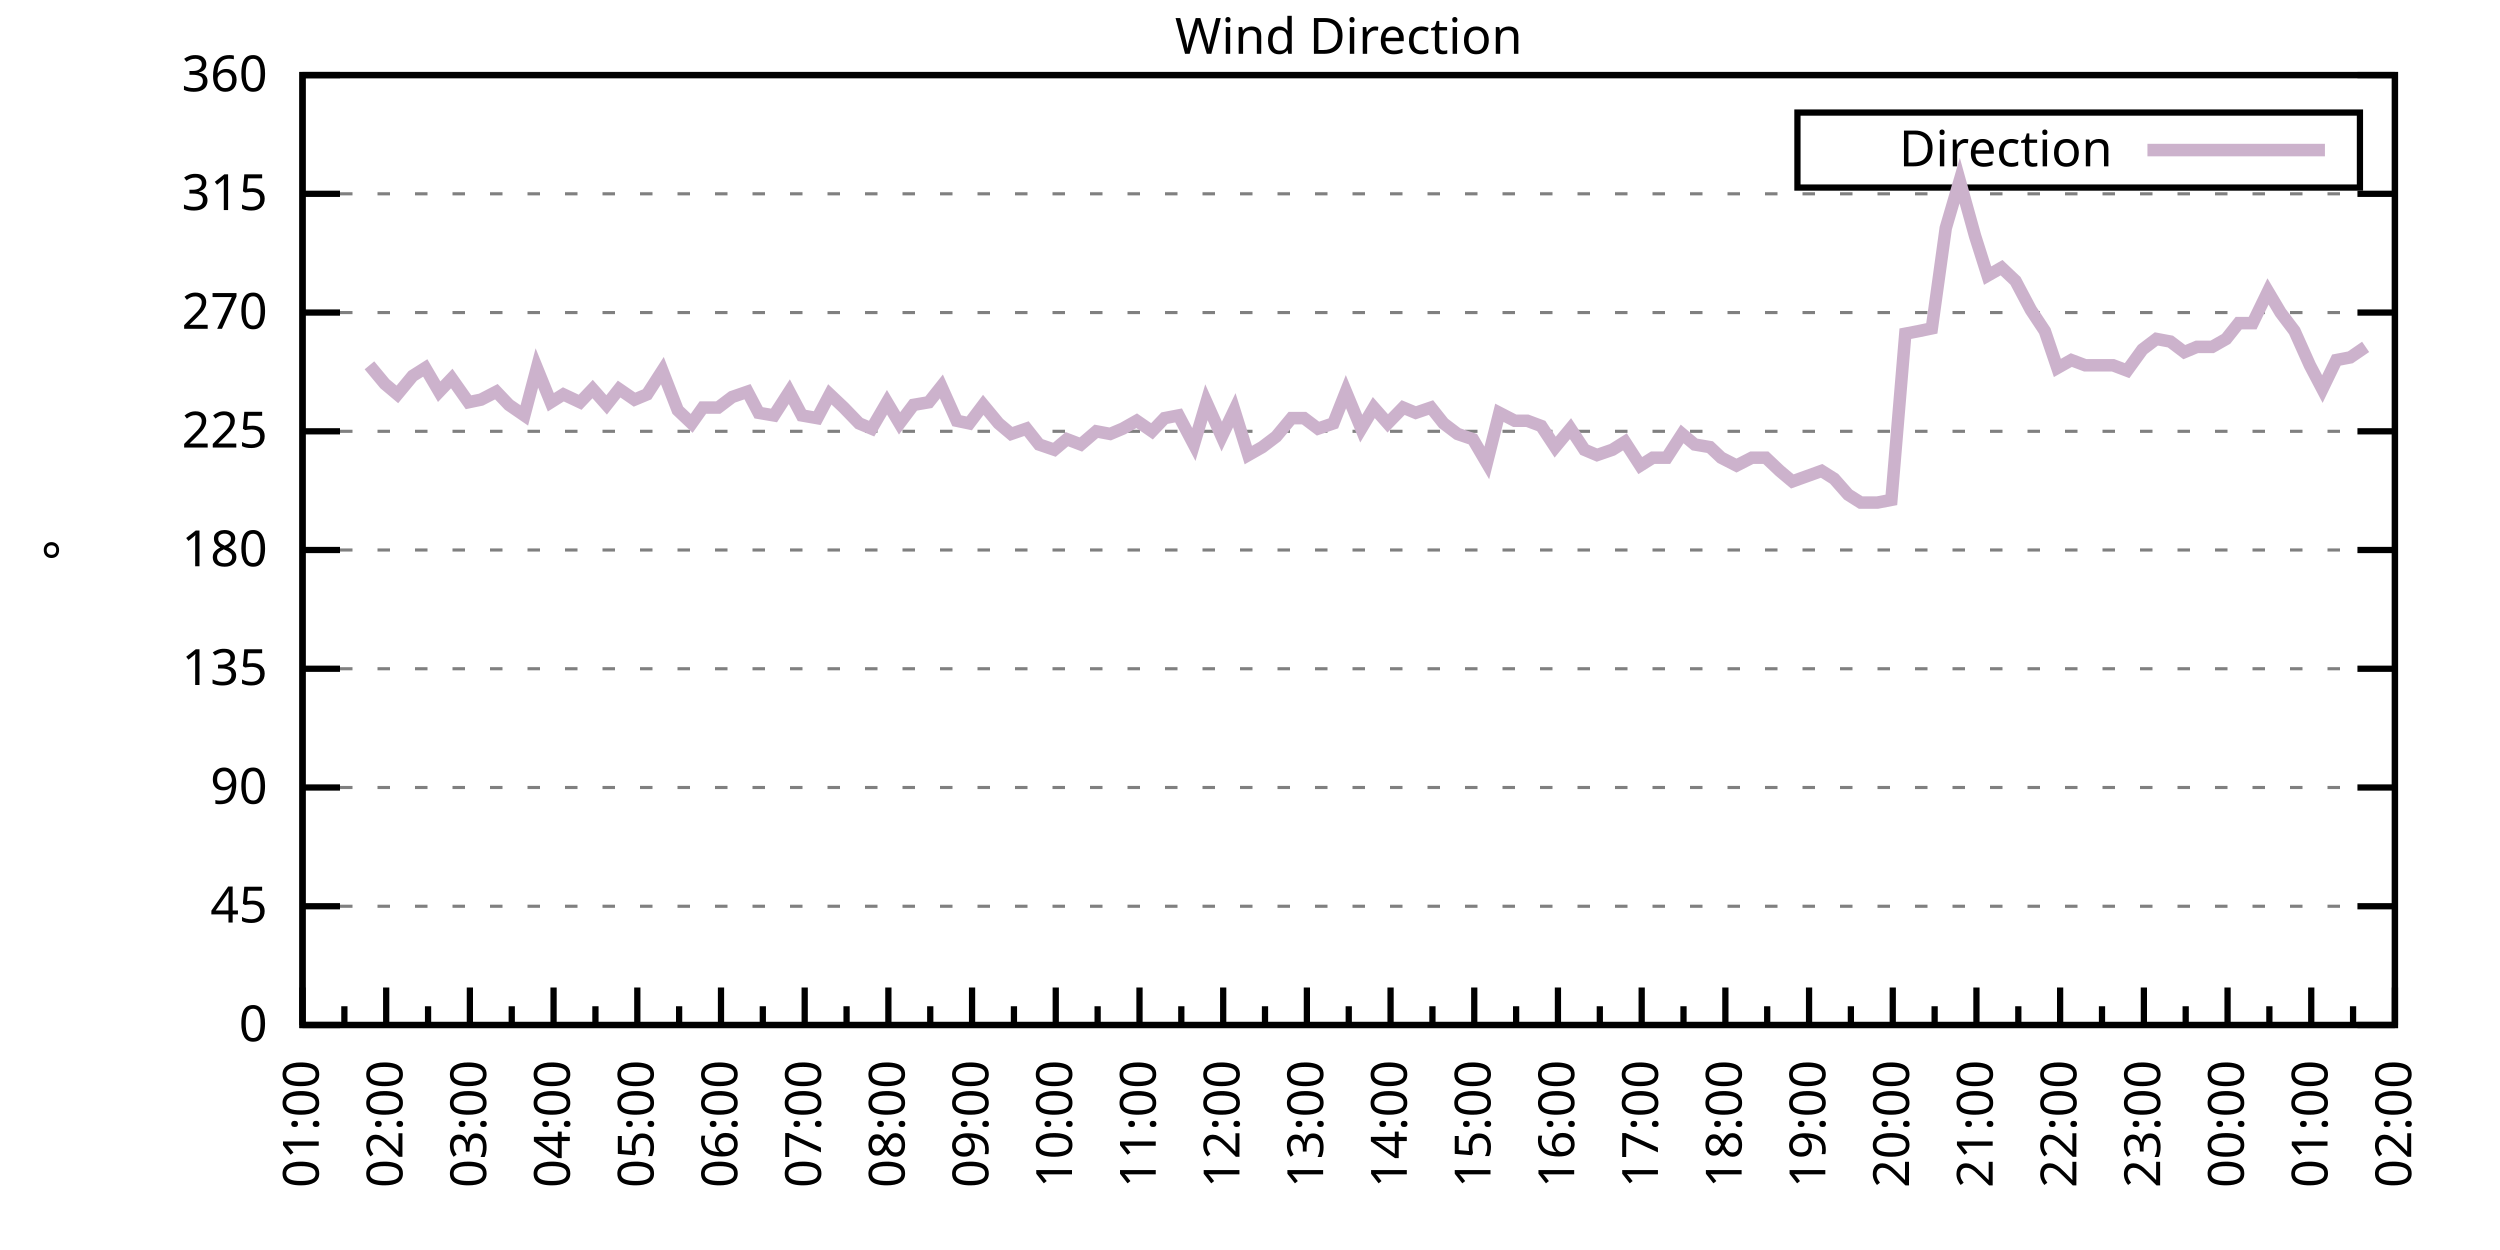
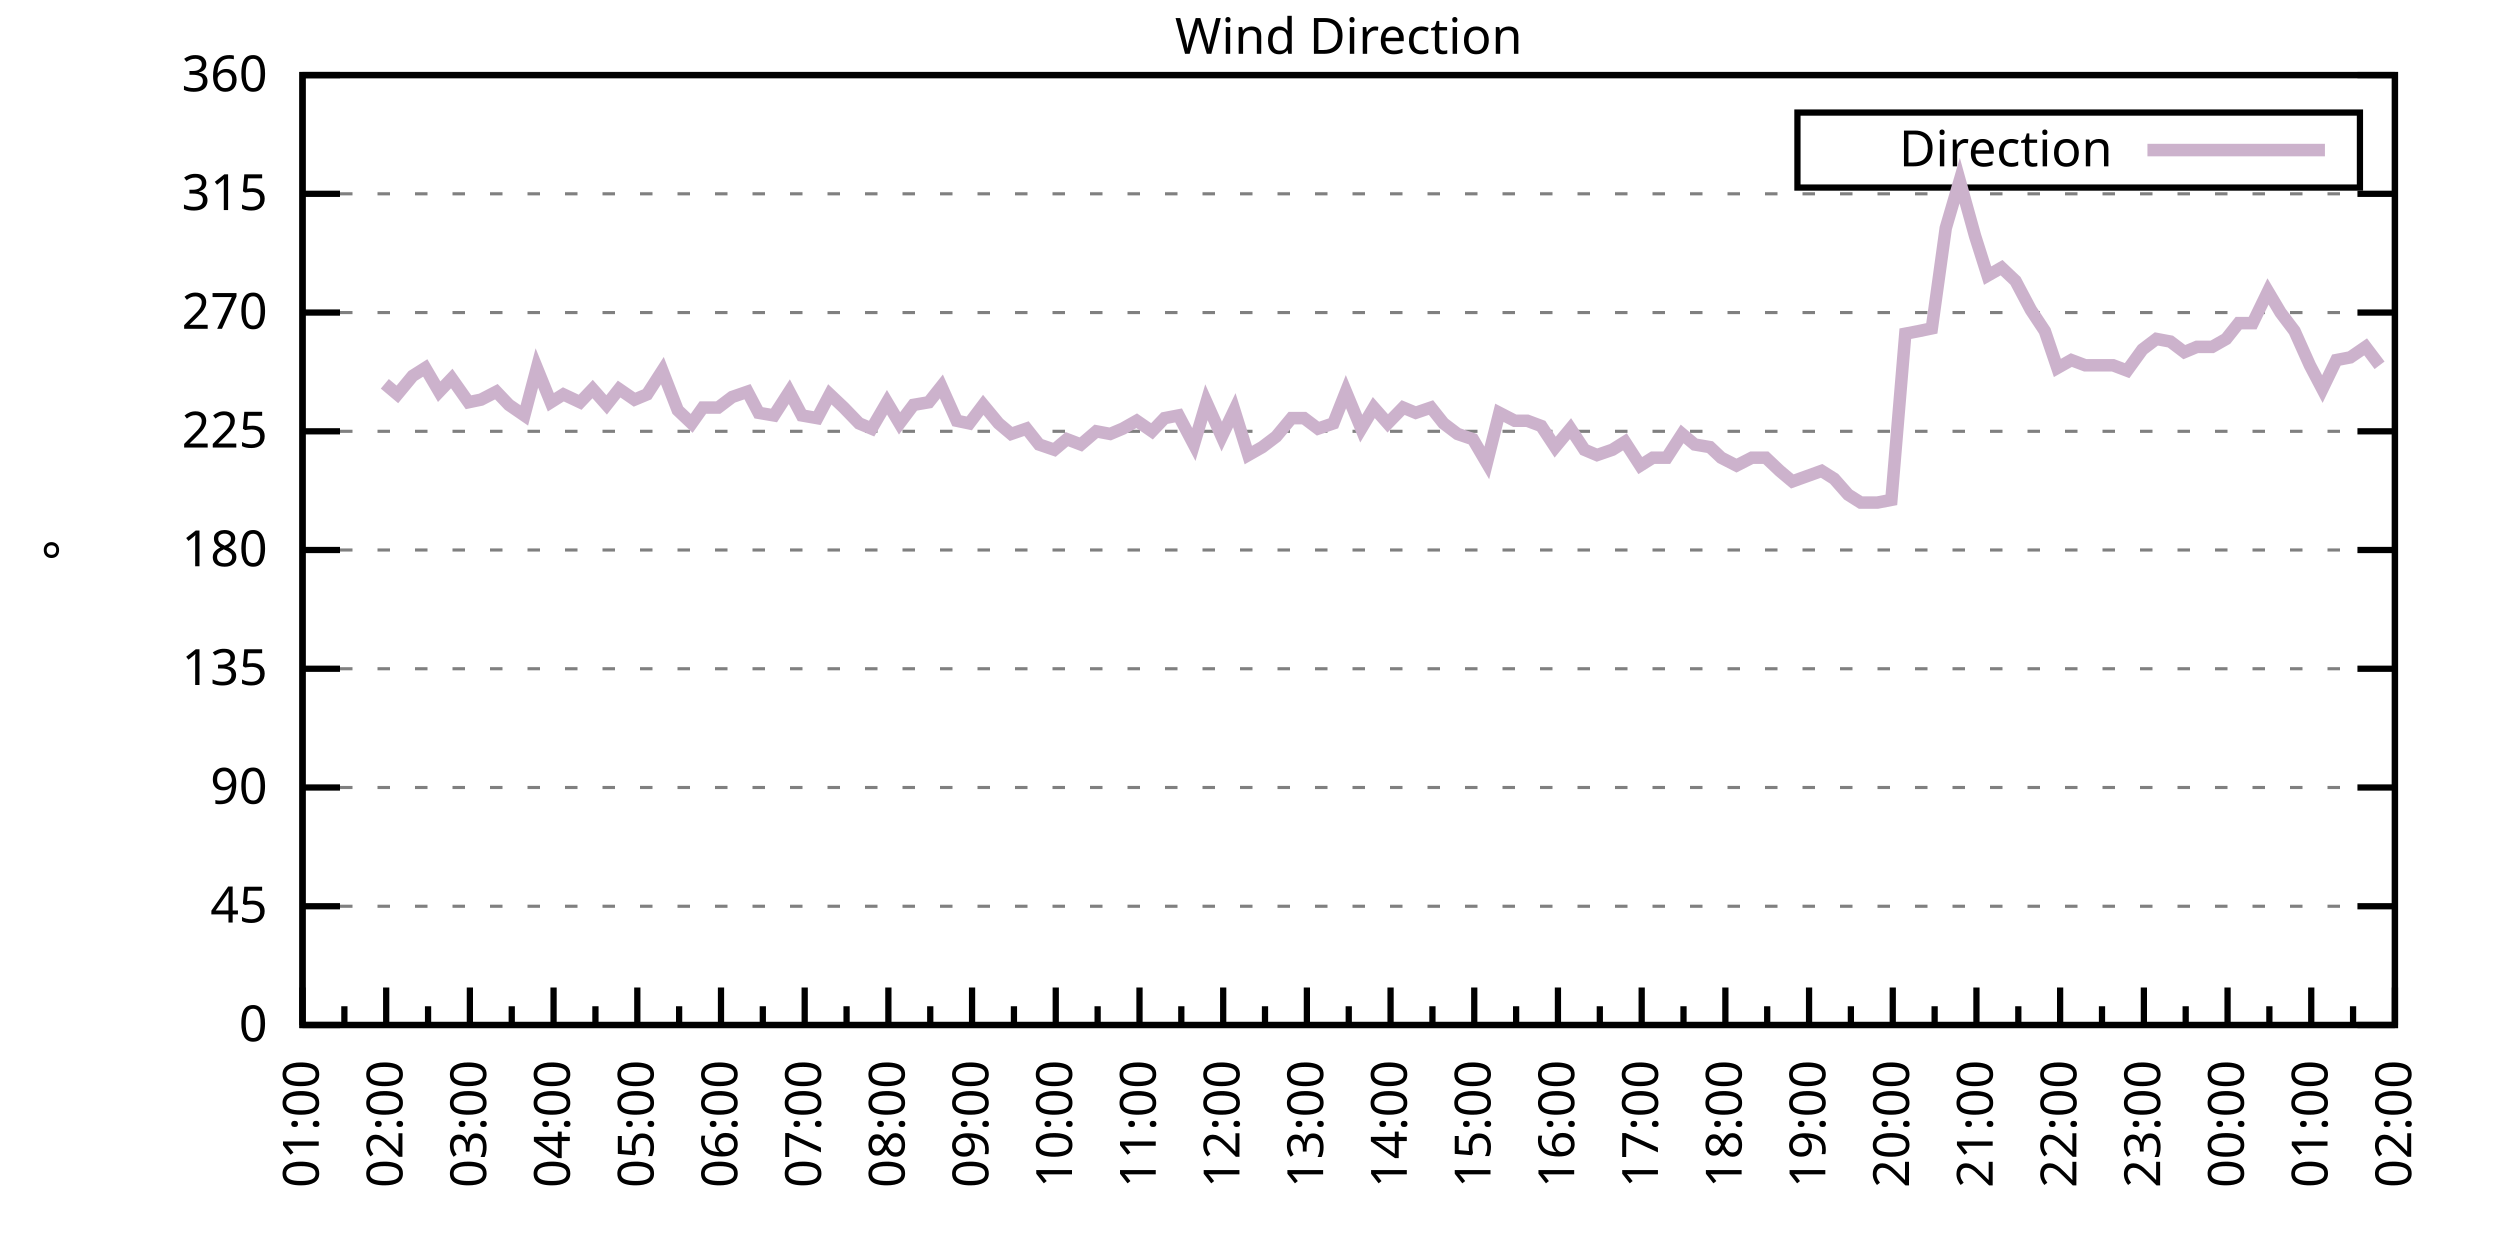
<svg xmlns="http://www.w3.org/2000/svg" xmlns:xlink="http://www.w3.org/1999/xlink" width="400" height="200" viewBox="0 0 400 200">
  <g id="gnuplot_canvas">
    <rect x="0" y="0" width="400" height="200" fill="none" />
    <defs>
      <circle id="gpDot" r="0.5" stroke-width="0.5" stroke="currentColor" />
      <path id="gpPt0" stroke-width="0.333" stroke="currentColor" d="M-1,0 h2 M0,-1 v2" />
      <path id="gpPt1" stroke-width="0.333" stroke="currentColor" d="M-1,-1 L1,1 M1,-1 L-1,1" />
      <path id="gpPt2" stroke-width="0.333" stroke="currentColor" d="M-1,0 L1,0 M0,-1 L0,1 M-1,-1 L1,1 M-1,1 L1,-1" />
      <rect id="gpPt3" stroke-width="0.333" stroke="currentColor" x="-1" y="-1" width="2" height="2" />
      <rect id="gpPt4" stroke-width="0.333" stroke="currentColor" fill="currentColor" x="-1" y="-1" width="2" height="2" />
      <circle id="gpPt5" stroke-width="0.333" stroke="currentColor" cx="0" cy="0" r="1" />
      <use xlink:href="#gpPt5" id="gpPt6" fill="currentColor" stroke="none" />
      <path id="gpPt7" stroke-width="0.333" stroke="currentColor" d="M0,-1.33 L-1.33,0.67 L1.33,0.67 z" />
      <use xlink:href="#gpPt7" id="gpPt8" fill="currentColor" stroke="none" />
      <use xlink:href="#gpPt7" id="gpPt9" stroke="currentColor" transform="rotate(180)" />
      <use xlink:href="#gpPt9" id="gpPt10" fill="currentColor" stroke="none" />
      <use xlink:href="#gpPt3" id="gpPt11" stroke="currentColor" transform="rotate(45)" />
      <use xlink:href="#gpPt11" id="gpPt12" fill="currentColor" stroke="none" />
      <path id="gpPt13" stroke-width="0.333" stroke="currentColor" d="M0,1.330 L1.265,0.411 L0.782,-1.067 L-0.782,-1.076 L-1.265,0.411 z" />
      <use xlink:href="#gpPt13" id="gpPt14" fill="currentColor" stroke="none" />
      <filter id="textbox" filterUnits="objectBoundingBox" x="0" y="0" height="1" width="1">
        <feFlood flood-color="white" flood-opacity="1" result="bgnd" />
        <feComposite in="SourceGraphic" in2="bgnd" operator="atop" />
      </filter>
      <filter id="greybox" filterUnits="objectBoundingBox" x="0" y="0" height="1" width="1">
        <feFlood flood-color="lightgrey" flood-opacity="1" result="grey" />
        <feComposite in="SourceGraphic" in2="grey" operator="atop" />
      </filter>
    </defs>
    <g fill="none" color="white" stroke="currentColor" stroke-width="1.00" stroke-linecap="butt" stroke-linejoin="miter">
</g>
    <g fill="none" color="black" stroke="currentColor" stroke-width="1.00" stroke-linecap="butt" stroke-linejoin="miter">
      <g stroke="none" shape-rendering="crispEdges">
        <polygon fill="rgb(255, 255, 255)" points="48.40,164.00 383.18,164.00 383.18,12.02 48.40,12.02 " />
      </g>
    </g>
    <g fill="none" color="black" stroke="currentColor" stroke-width="1.00" stroke-linecap="butt" stroke-linejoin="miter">
</g>
    <g fill="none" color="black" stroke="black" stroke-width="0.50" stroke-linecap="butt" stroke-linejoin="miter">
</g>
    <g fill="none" color="gray" stroke="currentColor" stroke-width="0.50" stroke-linecap="butt" stroke-linejoin="miter">
      <path stroke="gray" stroke-dasharray="2,4" class="gridline" d="M48.40,164.00 L383.19,164.00  " />
    </g>
    <g fill="none" color="gray" stroke="gray" stroke-width="1.00" stroke-linecap="butt" stroke-linejoin="miter">
</g>
    <g fill="none" color="black" stroke="currentColor" stroke-width="1.00" stroke-linecap="butt" stroke-linejoin="miter">
      <path stroke="black" d="M48.40,164.00 L54.40,164.00 M383.19,164.00 L377.19,164.00  " />
      <g transform="translate(42.80,166.60)" stroke="none" fill="black" font-family="Sans" font-size="8.00" text-anchor="end">
        <text>
          <tspan font-family="Sans"> 0</tspan>
        </text>
      </g>
    </g>
    <g fill="none" color="black" stroke="currentColor" stroke-width="1.00" stroke-linecap="butt" stroke-linejoin="miter">
</g>
    <g fill="none" color="black" stroke="black" stroke-width="0.50" stroke-linecap="butt" stroke-linejoin="miter">
</g>
    <g fill="none" color="gray" stroke="currentColor" stroke-width="0.50" stroke-linecap="butt" stroke-linejoin="miter">
      <path stroke="gray" stroke-dasharray="2,4" class="gridline" d="M48.40,145.00 L383.19,145.00  " />
    </g>
    <g fill="none" color="gray" stroke="gray" stroke-width="1.00" stroke-linecap="butt" stroke-linejoin="miter">
</g>
    <g fill="none" color="black" stroke="currentColor" stroke-width="1.00" stroke-linecap="butt" stroke-linejoin="miter">
      <path stroke="black" d="M48.40,145.00 L54.40,145.00 M383.19,145.00 L377.19,145.00  " />
      <g transform="translate(42.80,147.60)" stroke="none" fill="black" font-family="Sans" font-size="8.00" text-anchor="end">
        <text>
          <tspan font-family="Sans"> 45</tspan>
        </text>
      </g>
    </g>
    <g fill="none" color="black" stroke="currentColor" stroke-width="1.00" stroke-linecap="butt" stroke-linejoin="miter">
</g>
    <g fill="none" color="black" stroke="black" stroke-width="0.50" stroke-linecap="butt" stroke-linejoin="miter">
</g>
    <g fill="none" color="gray" stroke="currentColor" stroke-width="0.50" stroke-linecap="butt" stroke-linejoin="miter">
      <path stroke="gray" stroke-dasharray="2,4" class="gridline" d="M48.40,126.00 L383.19,126.00  " />
    </g>
    <g fill="none" color="gray" stroke="gray" stroke-width="1.00" stroke-linecap="butt" stroke-linejoin="miter">
</g>
    <g fill="none" color="black" stroke="currentColor" stroke-width="1.00" stroke-linecap="butt" stroke-linejoin="miter">
      <path stroke="black" d="M48.40,126.00 L54.40,126.00 M383.19,126.00 L377.19,126.00  " />
      <g transform="translate(42.80,128.60)" stroke="none" fill="black" font-family="Sans" font-size="8.00" text-anchor="end">
        <text>
          <tspan font-family="Sans"> 90</tspan>
        </text>
      </g>
    </g>
    <g fill="none" color="black" stroke="currentColor" stroke-width="1.00" stroke-linecap="butt" stroke-linejoin="miter">
</g>
    <g fill="none" color="black" stroke="black" stroke-width="0.50" stroke-linecap="butt" stroke-linejoin="miter">
</g>
    <g fill="none" color="gray" stroke="currentColor" stroke-width="0.50" stroke-linecap="butt" stroke-linejoin="miter">
      <path stroke="gray" stroke-dasharray="2,4" class="gridline" d="M48.40,107.00 L383.19,107.00  " />
    </g>
    <g fill="none" color="gray" stroke="gray" stroke-width="1.00" stroke-linecap="butt" stroke-linejoin="miter">
</g>
    <g fill="none" color="black" stroke="currentColor" stroke-width="1.00" stroke-linecap="butt" stroke-linejoin="miter">
      <path stroke="black" d="M48.40,107.00 L54.40,107.00 M383.19,107.00 L377.19,107.00  " />
      <g transform="translate(42.80,109.60)" stroke="none" fill="black" font-family="Sans" font-size="8.00" text-anchor="end">
        <text>
          <tspan font-family="Sans"> 135</tspan>
        </text>
      </g>
    </g>
    <g fill="none" color="black" stroke="currentColor" stroke-width="1.00" stroke-linecap="butt" stroke-linejoin="miter">
</g>
    <g fill="none" color="black" stroke="black" stroke-width="0.50" stroke-linecap="butt" stroke-linejoin="miter">
</g>
    <g fill="none" color="gray" stroke="currentColor" stroke-width="0.50" stroke-linecap="butt" stroke-linejoin="miter">
      <path stroke="gray" stroke-dasharray="2,4" class="gridline" d="M48.40,88.00 L383.19,88.00  " />
    </g>
    <g fill="none" color="gray" stroke="gray" stroke-width="1.00" stroke-linecap="butt" stroke-linejoin="miter">
</g>
    <g fill="none" color="black" stroke="currentColor" stroke-width="1.00" stroke-linecap="butt" stroke-linejoin="miter">
      <path stroke="black" d="M48.40,88.00 L54.40,88.00 M383.19,88.00 L377.19,88.00  " />
      <g transform="translate(42.80,90.60)" stroke="none" fill="black" font-family="Sans" font-size="8.00" text-anchor="end">
        <text>
          <tspan font-family="Sans"> 180</tspan>
        </text>
      </g>
    </g>
    <g fill="none" color="black" stroke="currentColor" stroke-width="1.00" stroke-linecap="butt" stroke-linejoin="miter">
</g>
    <g fill="none" color="black" stroke="black" stroke-width="0.50" stroke-linecap="butt" stroke-linejoin="miter">
</g>
    <g fill="none" color="gray" stroke="currentColor" stroke-width="0.50" stroke-linecap="butt" stroke-linejoin="miter">
      <path stroke="gray" stroke-dasharray="2,4" class="gridline" d="M48.40,69.01 L383.19,69.01  " />
    </g>
    <g fill="none" color="gray" stroke="gray" stroke-width="1.00" stroke-linecap="butt" stroke-linejoin="miter">
</g>
    <g fill="none" color="black" stroke="currentColor" stroke-width="1.00" stroke-linecap="butt" stroke-linejoin="miter">
      <path stroke="black" d="M48.40,69.01 L54.40,69.01 M383.19,69.01 L377.19,69.01  " />
      <g transform="translate(42.80,71.61)" stroke="none" fill="black" font-family="Sans" font-size="8.00" text-anchor="end">
        <text>
          <tspan font-family="Sans"> 225</tspan>
        </text>
      </g>
    </g>
    <g fill="none" color="black" stroke="currentColor" stroke-width="1.00" stroke-linecap="butt" stroke-linejoin="miter">
</g>
    <g fill="none" color="black" stroke="black" stroke-width="0.50" stroke-linecap="butt" stroke-linejoin="miter">
</g>
    <g fill="none" color="gray" stroke="currentColor" stroke-width="0.50" stroke-linecap="butt" stroke-linejoin="miter">
      <path stroke="gray" stroke-dasharray="2,4" class="gridline" d="M48.40,50.01 L383.19,50.01  " />
    </g>
    <g fill="none" color="gray" stroke="gray" stroke-width="1.00" stroke-linecap="butt" stroke-linejoin="miter">
</g>
    <g fill="none" color="black" stroke="currentColor" stroke-width="1.00" stroke-linecap="butt" stroke-linejoin="miter">
      <path stroke="black" d="M48.40,50.01 L54.40,50.01 M383.19,50.01 L377.19,50.01  " />
      <g transform="translate(42.80,52.61)" stroke="none" fill="black" font-family="Sans" font-size="8.00" text-anchor="end">
        <text>
          <tspan font-family="Sans"> 270</tspan>
        </text>
      </g>
    </g>
    <g fill="none" color="black" stroke="currentColor" stroke-width="1.00" stroke-linecap="butt" stroke-linejoin="miter">
</g>
    <g fill="none" color="black" stroke="black" stroke-width="0.50" stroke-linecap="butt" stroke-linejoin="miter">
</g>
    <g fill="none" color="gray" stroke="currentColor" stroke-width="0.50" stroke-linecap="butt" stroke-linejoin="miter">
      <path stroke="gray" stroke-dasharray="2,4" class="gridline" d="M48.40,31.01 L383.19,31.01  " />
    </g>
    <g fill="none" color="gray" stroke="gray" stroke-width="1.00" stroke-linecap="butt" stroke-linejoin="miter">
</g>
    <g fill="none" color="black" stroke="currentColor" stroke-width="1.00" stroke-linecap="butt" stroke-linejoin="miter">
      <path stroke="black" d="M48.40,31.01 L54.40,31.01 M383.19,31.01 L377.19,31.01  " />
      <g transform="translate(42.80,33.61)" stroke="none" fill="black" font-family="Sans" font-size="8.00" text-anchor="end">
        <text>
          <tspan font-family="Sans"> 315</tspan>
        </text>
      </g>
    </g>
    <g fill="none" color="black" stroke="currentColor" stroke-width="1.00" stroke-linecap="butt" stroke-linejoin="miter">
</g>
    <g fill="none" color="black" stroke="black" stroke-width="0.50" stroke-linecap="butt" stroke-linejoin="miter">
</g>
    <g fill="none" color="gray" stroke="currentColor" stroke-width="0.50" stroke-linecap="butt" stroke-linejoin="miter">
      <path stroke="gray" stroke-dasharray="2,4" class="gridline" d="M48.40,12.01 L383.19,12.01  " />
    </g>
    <g fill="none" color="gray" stroke="gray" stroke-width="1.00" stroke-linecap="butt" stroke-linejoin="miter">
</g>
    <g fill="none" color="black" stroke="currentColor" stroke-width="1.00" stroke-linecap="butt" stroke-linejoin="miter">
      <path stroke="black" d="M48.40,12.01 L54.40,12.01 M383.19,12.01 L377.19,12.01  " />
      <g transform="translate(42.80,14.61)" stroke="none" fill="black" font-family="Sans" font-size="8.00" text-anchor="end">
        <text>
          <tspan font-family="Sans"> 360</tspan>
        </text>
      </g>
    </g>
    <g fill="none" color="black" stroke="currentColor" stroke-width="1.00" stroke-linecap="butt" stroke-linejoin="miter">
      <path stroke="black" d="M48.40,164.00 L48.40,158.00  " />
      <g transform="translate(51.00,169.60) rotate(270)" stroke="none" fill="black" font-family="Sans" font-size="8.00" text-anchor="end">
        <text>
          <tspan font-family="Sans">01:00</tspan>
        </text>
      </g>
    </g>
    <g fill="none" color="black" stroke="currentColor" stroke-width="1.00" stroke-linecap="butt" stroke-linejoin="miter">
      <path stroke="black" d="M55.10,164.00 L55.10,161.00 M61.79,164.00 L61.79,158.00  " />
      <g transform="translate(64.39,169.60) rotate(270)" stroke="none" fill="black" font-family="Sans" font-size="8.00" text-anchor="end">
        <text>
          <tspan font-family="Sans">02:00</tspan>
        </text>
      </g>
    </g>
    <g fill="none" color="black" stroke="currentColor" stroke-width="1.00" stroke-linecap="butt" stroke-linejoin="miter">
      <path stroke="black" d="M68.49,164.00 L68.49,161.00 M75.18,164.00 L75.18,158.00  " />
      <g transform="translate(77.78,169.60) rotate(270)" stroke="none" fill="black" font-family="Sans" font-size="8.00" text-anchor="end">
        <text>
          <tspan font-family="Sans">03:00</tspan>
        </text>
      </g>
    </g>
    <g fill="none" color="black" stroke="currentColor" stroke-width="1.00" stroke-linecap="butt" stroke-linejoin="miter">
      <path stroke="black" d="M81.88,164.00 L81.88,161.00 M88.57,164.00 L88.57,158.00  " />
      <g transform="translate(91.17,169.60) rotate(270)" stroke="none" fill="black" font-family="Sans" font-size="8.00" text-anchor="end">
        <text>
          <tspan font-family="Sans">04:00</tspan>
        </text>
      </g>
    </g>
    <g fill="none" color="black" stroke="currentColor" stroke-width="1.00" stroke-linecap="butt" stroke-linejoin="miter">
      <path stroke="black" d="M95.27,164.00 L95.27,161.00 M101.97,164.00 L101.97,158.00  " />
      <g transform="translate(104.57,169.60) rotate(270)" stroke="none" fill="black" font-family="Sans" font-size="8.00" text-anchor="end">
        <text>
          <tspan font-family="Sans">05:00</tspan>
        </text>
      </g>
    </g>
    <g fill="none" color="black" stroke="currentColor" stroke-width="1.00" stroke-linecap="butt" stroke-linejoin="miter">
      <path stroke="black" d="M108.66,164.00 L108.66,161.00 M115.36,164.00 L115.36,158.00  " />
      <g transform="translate(117.96,169.60) rotate(270)" stroke="none" fill="black" font-family="Sans" font-size="8.00" text-anchor="end">
        <text>
          <tspan font-family="Sans">06:00</tspan>
        </text>
      </g>
    </g>
    <g fill="none" color="black" stroke="currentColor" stroke-width="1.00" stroke-linecap="butt" stroke-linejoin="miter">
      <path stroke="black" d="M122.05,164.00 L122.05,161.00 M128.75,164.00 L128.75,158.00  " />
      <g transform="translate(131.35,169.60) rotate(270)" stroke="none" fill="black" font-family="Sans" font-size="8.00" text-anchor="end">
        <text>
          <tspan font-family="Sans">07:00</tspan>
        </text>
      </g>
    </g>
    <g fill="none" color="black" stroke="currentColor" stroke-width="1.00" stroke-linecap="butt" stroke-linejoin="miter">
      <path stroke="black" d="M135.45,164.00 L135.45,161.00 M142.14,164.00 L142.14,158.00  " />
      <g transform="translate(144.74,169.60) rotate(270)" stroke="none" fill="black" font-family="Sans" font-size="8.00" text-anchor="end">
        <text>
          <tspan font-family="Sans">08:00</tspan>
        </text>
      </g>
    </g>
    <g fill="none" color="black" stroke="currentColor" stroke-width="1.00" stroke-linecap="butt" stroke-linejoin="miter">
      <path stroke="black" d="M148.84,164.00 L148.84,161.00 M155.53,164.00 L155.53,158.00  " />
      <g transform="translate(158.13,169.60) rotate(270)" stroke="none" fill="black" font-family="Sans" font-size="8.00" text-anchor="end">
        <text>
          <tspan font-family="Sans">09:00</tspan>
        </text>
      </g>
    </g>
    <g fill="none" color="black" stroke="currentColor" stroke-width="1.00" stroke-linecap="butt" stroke-linejoin="miter">
      <path stroke="black" d="M162.23,164.00 L162.23,161.00 M168.92,164.00 L168.92,158.00  " />
      <g transform="translate(171.52,169.60) rotate(270)" stroke="none" fill="black" font-family="Sans" font-size="8.00" text-anchor="end">
        <text>
          <tspan font-family="Sans">10:00</tspan>
        </text>
      </g>
    </g>
    <g fill="none" color="black" stroke="currentColor" stroke-width="1.00" stroke-linecap="butt" stroke-linejoin="miter">
      <path stroke="black" d="M175.62,164.00 L175.62,161.00 M182.32,164.00 L182.32,158.00  " />
      <g transform="translate(184.92,169.60) rotate(270)" stroke="none" fill="black" font-family="Sans" font-size="8.00" text-anchor="end">
        <text>
          <tspan font-family="Sans">11:00</tspan>
        </text>
      </g>
    </g>
    <g fill="none" color="black" stroke="currentColor" stroke-width="1.00" stroke-linecap="butt" stroke-linejoin="miter">
      <path stroke="black" d="M189.01,164.00 L189.01,161.00 M195.71,164.00 L195.71,158.00  " />
      <g transform="translate(198.31,169.60) rotate(270)" stroke="none" fill="black" font-family="Sans" font-size="8.00" text-anchor="end">
        <text>
          <tspan font-family="Sans">12:00</tspan>
        </text>
      </g>
    </g>
    <g fill="none" color="black" stroke="currentColor" stroke-width="1.00" stroke-linecap="butt" stroke-linejoin="miter">
      <path stroke="black" d="M202.40,164.00 L202.40,161.00 M209.10,164.00 L209.10,158.00  " />
      <g transform="translate(211.70,169.60) rotate(270)" stroke="none" fill="black" font-family="Sans" font-size="8.00" text-anchor="end">
        <text>
          <tspan font-family="Sans">13:00</tspan>
        </text>
      </g>
    </g>
    <g fill="none" color="black" stroke="currentColor" stroke-width="1.00" stroke-linecap="butt" stroke-linejoin="miter">
      <path stroke="black" d="M215.80,164.00 L215.80,161.00 M222.49,164.00 L222.49,158.00  " />
      <g transform="translate(225.09,169.60) rotate(270)" stroke="none" fill="black" font-family="Sans" font-size="8.00" text-anchor="end">
        <text>
          <tspan font-family="Sans">14:00</tspan>
        </text>
      </g>
    </g>
    <g fill="none" color="black" stroke="currentColor" stroke-width="1.00" stroke-linecap="butt" stroke-linejoin="miter">
      <path stroke="black" d="M229.19,164.00 L229.19,161.00 M235.88,164.00 L235.88,158.00  " />
      <g transform="translate(238.48,169.60) rotate(270)" stroke="none" fill="black" font-family="Sans" font-size="8.00" text-anchor="end">
        <text>
          <tspan font-family="Sans">15:00</tspan>
        </text>
      </g>
    </g>
    <g fill="none" color="black" stroke="currentColor" stroke-width="1.00" stroke-linecap="butt" stroke-linejoin="miter">
      <path stroke="black" d="M242.58,164.00 L242.58,161.00 M249.27,164.00 L249.27,158.00  " />
      <g transform="translate(251.87,169.60) rotate(270)" stroke="none" fill="black" font-family="Sans" font-size="8.00" text-anchor="end">
        <text>
          <tspan font-family="Sans">16:00</tspan>
        </text>
      </g>
    </g>
    <g fill="none" color="black" stroke="currentColor" stroke-width="1.00" stroke-linecap="butt" stroke-linejoin="miter">
      <path stroke="black" d="M255.97,164.00 L255.97,161.00 M262.67,164.00 L262.67,158.00  " />
      <g transform="translate(265.27,169.60) rotate(270)" stroke="none" fill="black" font-family="Sans" font-size="8.00" text-anchor="end">
        <text>
          <tspan font-family="Sans">17:00</tspan>
        </text>
      </g>
    </g>
    <g fill="none" color="black" stroke="currentColor" stroke-width="1.00" stroke-linecap="butt" stroke-linejoin="miter">
      <path stroke="black" d="M269.36,164.00 L269.36,161.00 M276.06,164.00 L276.06,158.00  " />
      <g transform="translate(278.66,169.60) rotate(270)" stroke="none" fill="black" font-family="Sans" font-size="8.00" text-anchor="end">
        <text>
          <tspan font-family="Sans">18:00</tspan>
        </text>
      </g>
    </g>
    <g fill="none" color="black" stroke="currentColor" stroke-width="1.00" stroke-linecap="butt" stroke-linejoin="miter">
      <path stroke="black" d="M282.75,164.00 L282.75,161.00 M289.45,164.00 L289.45,158.00  " />
      <g transform="translate(292.05,169.60) rotate(270)" stroke="none" fill="black" font-family="Sans" font-size="8.00" text-anchor="end">
        <text>
          <tspan font-family="Sans">19:00</tspan>
        </text>
      </g>
    </g>
    <g fill="none" color="black" stroke="currentColor" stroke-width="1.00" stroke-linecap="butt" stroke-linejoin="miter">
      <path stroke="black" d="M296.14,164.00 L296.14,161.00 M302.84,164.00 L302.84,158.00  " />
      <g transform="translate(305.44,169.60) rotate(270)" stroke="none" fill="black" font-family="Sans" font-size="8.00" text-anchor="end">
        <text>
          <tspan font-family="Sans">20:00</tspan>
        </text>
      </g>
    </g>
    <g fill="none" color="black" stroke="currentColor" stroke-width="1.00" stroke-linecap="butt" stroke-linejoin="miter">
      <path stroke="black" d="M309.54,164.00 L309.54,161.00 M316.23,164.00 L316.23,158.00  " />
      <g transform="translate(318.83,169.60) rotate(270)" stroke="none" fill="black" font-family="Sans" font-size="8.00" text-anchor="end">
        <text>
          <tspan font-family="Sans">21:00</tspan>
        </text>
      </g>
    </g>
    <g fill="none" color="black" stroke="currentColor" stroke-width="1.00" stroke-linecap="butt" stroke-linejoin="miter">
      <path stroke="black" d="M322.93,164.00 L322.93,161.00 M329.62,164.00 L329.62,158.00  " />
      <g transform="translate(332.22,169.60) rotate(270)" stroke="none" fill="black" font-family="Sans" font-size="8.00" text-anchor="end">
        <text>
          <tspan font-family="Sans">22:00</tspan>
        </text>
      </g>
    </g>
    <g fill="none" color="black" stroke="currentColor" stroke-width="1.00" stroke-linecap="butt" stroke-linejoin="miter">
      <path stroke="black" d="M336.32,164.00 L336.32,161.00 M343.02,164.00 L343.02,158.00  " />
      <g transform="translate(345.62,169.60) rotate(270)" stroke="none" fill="black" font-family="Sans" font-size="8.00" text-anchor="end">
        <text>
          <tspan font-family="Sans">23:00</tspan>
        </text>
      </g>
    </g>
    <g fill="none" color="black" stroke="currentColor" stroke-width="1.00" stroke-linecap="butt" stroke-linejoin="miter">
      <path stroke="black" d="M349.71,164.00 L349.71,161.00 M356.41,164.00 L356.41,158.00  " />
      <g transform="translate(359.01,169.60) rotate(270)" stroke="none" fill="black" font-family="Sans" font-size="8.00" text-anchor="end">
        <text>
          <tspan font-family="Sans">00:00</tspan>
        </text>
      </g>
    </g>
    <g fill="none" color="black" stroke="currentColor" stroke-width="1.00" stroke-linecap="butt" stroke-linejoin="miter">
      <path stroke="black" d="M363.10,164.00 L363.10,161.00 M369.80,164.00 L369.80,158.00  " />
      <g transform="translate(372.40,169.60) rotate(270)" stroke="none" fill="black" font-family="Sans" font-size="8.00" text-anchor="end">
        <text>
          <tspan font-family="Sans">01:00</tspan>
        </text>
      </g>
    </g>
    <g fill="none" color="black" stroke="currentColor" stroke-width="1.00" stroke-linecap="butt" stroke-linejoin="miter">
      <path stroke="black" d="M376.49,164.00 L376.49,161.00 M383.19,164.00 L383.19,158.00  " />
      <g transform="translate(385.79,169.60) rotate(270)" stroke="none" fill="black" font-family="Sans" font-size="8.00" text-anchor="end">
        <text>
          <tspan font-family="Sans">02:00</tspan>
        </text>
      </g>
    </g>
    <g fill="none" color="black" stroke="currentColor" stroke-width="1.00" stroke-linecap="butt" stroke-linejoin="miter">
</g>
    <g fill="none" color="black" stroke="currentColor" stroke-width="1.00" stroke-linecap="butt" stroke-linejoin="miter">
      <path stroke="black" d="M48.40,12.01 L48.40,164.00 L383.19,164.00 L383.19,12.01 L48.40,12.01 Z  " />
    </g>
    <g fill="none" color="black" stroke="currentColor" stroke-width="1.00" stroke-linecap="butt" stroke-linejoin="miter">
      <g transform="translate(12.80,88.01) rotate(270)" stroke="none" fill="black" font-family="Sans" font-size="8.00" text-anchor="middle">
        <text>
          <tspan font-family="Sans">°</tspan>
        </text>
      </g>
    </g>
    <g fill="none" color="black" stroke="currentColor" stroke-width="1.00" stroke-linecap="butt" stroke-linejoin="miter">
</g>
    <g fill="none" color="black" stroke="currentColor" stroke-width="1.00" stroke-linecap="butt" stroke-linejoin="miter">
      <path stroke="black" d="M287.59,30.01 L287.59,18.01 L377.59,18.01 L377.59,30.01 L287.59,30.01 Z  " />
    </g>
    <g id="Wind_direction_plot_1">
      <g fill="none" color="white" stroke="black" stroke-width="2.00" stroke-linecap="butt" stroke-linejoin="miter">
</g>
      <g fill="none" color="black" stroke="currentColor" stroke-width="2.00" stroke-linecap="butt" stroke-linejoin="miter">
        <g transform="translate(337.99,26.61)" stroke="none" fill="black" font-family="Sans" font-size="8.00" text-anchor="end">
          <text>
            <tspan font-family="Sans">Direction</tspan>
          </text>
        </g>
      </g>
      <g fill="none" color="black" stroke="currentColor" stroke-width="2.00" stroke-linecap="butt" stroke-linejoin="miter">
-         <path stroke="rgb(204, 178, 204)" d="M343.59,24.01 L371.99,24.01 M59.11,58.45 L61.57,61.41 L63.58,63.10 L66.03,60.14 L68.04,58.87 L70.27,62.67   L72.28,60.56 L74.96,64.36 L76.97,63.94 L79.42,62.67 L81.43,64.78 L83.89,66.47 L85.90,58.87 L88.13,64.36   L90.14,63.10 L92.82,64.36 L94.82,62.25 L97.06,64.78 L99.06,62.25 L101.52,63.94 L103.53,63.10 L105.98,59.30   L108.44,65.63 L110.67,67.74 L112.46,65.21 L114.91,65.21 L117.14,63.52 L119.60,62.67 L121.38,66.05 L123.84,66.47   L126.29,62.67 L128.30,66.47 L130.76,66.90 L132.77,63.10 L135.00,65.21 L137.45,67.74 L139.46,68.58 L141.92,64.36   L143.93,67.74 L146.16,64.78 L148.61,64.36 L150.62,61.83 L153.08,67.32 L155.09,67.74 L157.32,64.78 L159.77,67.74   L161.78,69.43 L164.24,68.58 L166.25,71.12 L168.70,71.96 L170.71,70.27 L172.94,71.12 L175.40,69.01 L177.63,69.43   L179.64,68.58 L181.87,67.32 L184.32,69.01 L186.33,66.90 L188.57,66.47 L191.02,71.12 L193.03,64.36 L195.48,69.85   L197.49,65.63 L199.73,72.81 L201.96,71.54 L204.19,69.85 L206.64,66.90 L208.65,66.90 L210.88,68.58 L213.34,67.74   L215.35,62.67 L217.80,68.58 L219.81,65.21 L222.04,67.74 L224.50,65.21 L226.51,66.05 L228.96,65.21 L230.97,67.74   L233.20,69.43 L235.66,70.27 L237.89,74.07 L239.90,66.05 L242.36,67.32 L244.36,67.32 L246.60,68.16 L248.83,71.54   L251.28,68.58 L253.51,71.96 L255.52,72.81 L257.98,71.96 L259.99,70.70 L262.44,74.49 L264.45,73.23 L266.68,73.23   L269.14,69.43 L271.15,71.12 L273.60,71.54 L275.39,73.23 L277.84,74.49 L280.30,73.23 L282.53,73.23 L284.76,75.34   L286.77,77.03 L291.46,75.34 L293.47,76.61 L295.70,79.14 L297.71,80.41 L300.39,80.41 L302.62,79.98 L304.85,53.39   L307.08,52.96 L309.09,52.54 L311.32,36.50 L313.55,28.90 L316.01,37.76 L318.02,44.10 L320.25,42.83 L322.48,44.94   L324.94,49.59 L327.17,52.96 L329.18,58.87 L331.41,57.61 L333.64,58.45 L336.10,58.45 L338.10,58.45 L340.34,59.30   L342.79,55.92 L345.02,54.23 L347.26,54.65 L349.49,56.34 L351.50,55.50 L353.95,55.50 L356.18,54.23 L358.19,51.70   L360.42,51.70 L362.88,46.63 L364.89,50.01 L367.12,52.96 L369.58,58.45 L371.58,62.25 L373.82,57.61 L376.05,57.18   L378.50,55.50  " />
+         <path stroke="rgb(204, 178, 204)" d="M343.59,24.01 L371.99,24.01 M61.57,61.41 L63.58,63.10 L66.03,60.14 L68.04,58.87 L70.27,62.67 L72.28,60.56   L74.96,64.36 L76.97,63.94 L79.42,62.67 L81.43,64.78 L83.89,66.47 L85.90,58.87 L88.13,64.36 L90.14,63.10   L92.82,64.36 L94.82,62.25 L97.06,64.78 L99.06,62.25 L101.52,63.94 L103.53,63.10 L105.98,59.30 L108.44,65.63   L110.67,67.74 L112.46,65.21 L114.91,65.21 L117.14,63.52 L119.60,62.67 L121.38,66.05 L123.84,66.47 L126.29,62.67   L128.30,66.47 L130.76,66.90 L132.77,63.10 L135.00,65.21 L137.45,67.74 L139.46,68.58 L141.92,64.36 L143.93,67.74   L146.16,64.78 L148.61,64.36 L150.62,61.83 L153.08,67.32 L155.09,67.74 L157.32,64.78 L159.77,67.74 L161.78,69.43   L164.24,68.58 L166.25,71.12 L168.70,71.96 L170.71,70.27 L172.94,71.12 L175.40,69.01 L177.63,69.43 L179.64,68.58   L181.87,67.32 L184.32,69.01 L186.33,66.90 L188.57,66.47 L191.02,71.12 L193.03,64.36 L195.48,69.85 L197.49,65.63   L199.73,72.81 L201.96,71.54 L204.19,69.85 L206.64,66.90 L208.65,66.90 L210.88,68.58 L213.34,67.74 L215.35,62.67   L217.80,68.58 L219.81,65.21 L222.04,67.74 L224.50,65.21 L226.51,66.05 L228.96,65.21 L230.97,67.74 L233.20,69.43   L235.66,70.27 L237.89,74.07 L239.90,66.05 L242.36,67.32 L244.36,67.32 L246.60,68.16 L248.83,71.54 L251.28,68.58   L253.51,71.96 L255.52,72.81 L257.98,71.96 L259.99,70.70 L262.44,74.49 L264.45,73.23 L266.68,73.23 L269.14,69.43   L271.15,71.12 L273.60,71.54 L275.39,73.23 L277.84,74.49 L280.30,73.23 L282.53,73.23 L284.76,75.34 L286.77,77.03   L291.46,75.34 L293.47,76.61 L295.70,79.14 L297.71,80.41 L300.39,80.41 L302.62,79.98 L304.85,53.39 L307.08,52.96   L309.09,52.54 L311.32,36.50 L313.55,28.90 L316.01,37.76 L318.02,44.10 L320.25,42.83 L322.48,44.94 L324.94,49.59   L327.17,52.96 L329.18,58.87 L331.41,57.61 L333.64,58.45 L336.10,58.45 L338.10,58.45 L340.34,59.30 L342.79,55.92   L345.02,54.23 L347.26,54.65 L349.49,56.34 L351.50,55.50 L353.95,55.50 L356.18,54.23 L358.19,51.70 L360.42,51.70   L362.88,46.63 L364.89,50.01 L367.12,52.96 L369.58,58.45 L371.58,62.25 L373.82,57.61 L376.05,57.18 L378.50,55.50   L380.73,58.45  " />
      </g>
    </g>
    <g fill="none" color="black" stroke="currentColor" stroke-width="2.00" stroke-linecap="butt" stroke-linejoin="miter">
</g>
    <g fill="none" color="black" stroke="black" stroke-width="1.00" stroke-linecap="butt" stroke-linejoin="miter">
</g>
    <g fill="none" color="black" stroke="currentColor" stroke-width="1.00" stroke-linecap="butt" stroke-linejoin="miter">
      <path stroke="black" d="M48.40,12.01 L48.40,164.00 L383.19,164.00 L383.19,12.01 L48.40,12.01 Z  " />
    </g>
    <g fill="none" color="black" stroke="currentColor" stroke-width="1.00" stroke-linecap="butt" stroke-linejoin="miter">
      <g transform="translate(215.79,8.61)" stroke="none" fill="black" font-family="Sans" font-size="8.00" text-anchor="middle">
        <text>
          <tspan font-family="Sans">Wind Direction</tspan>
        </text>
      </g>
    </g>
    <g fill="none" color="black" stroke="currentColor" stroke-width="1.00" stroke-linecap="butt" stroke-linejoin="miter">
</g>
  </g>
</svg>
